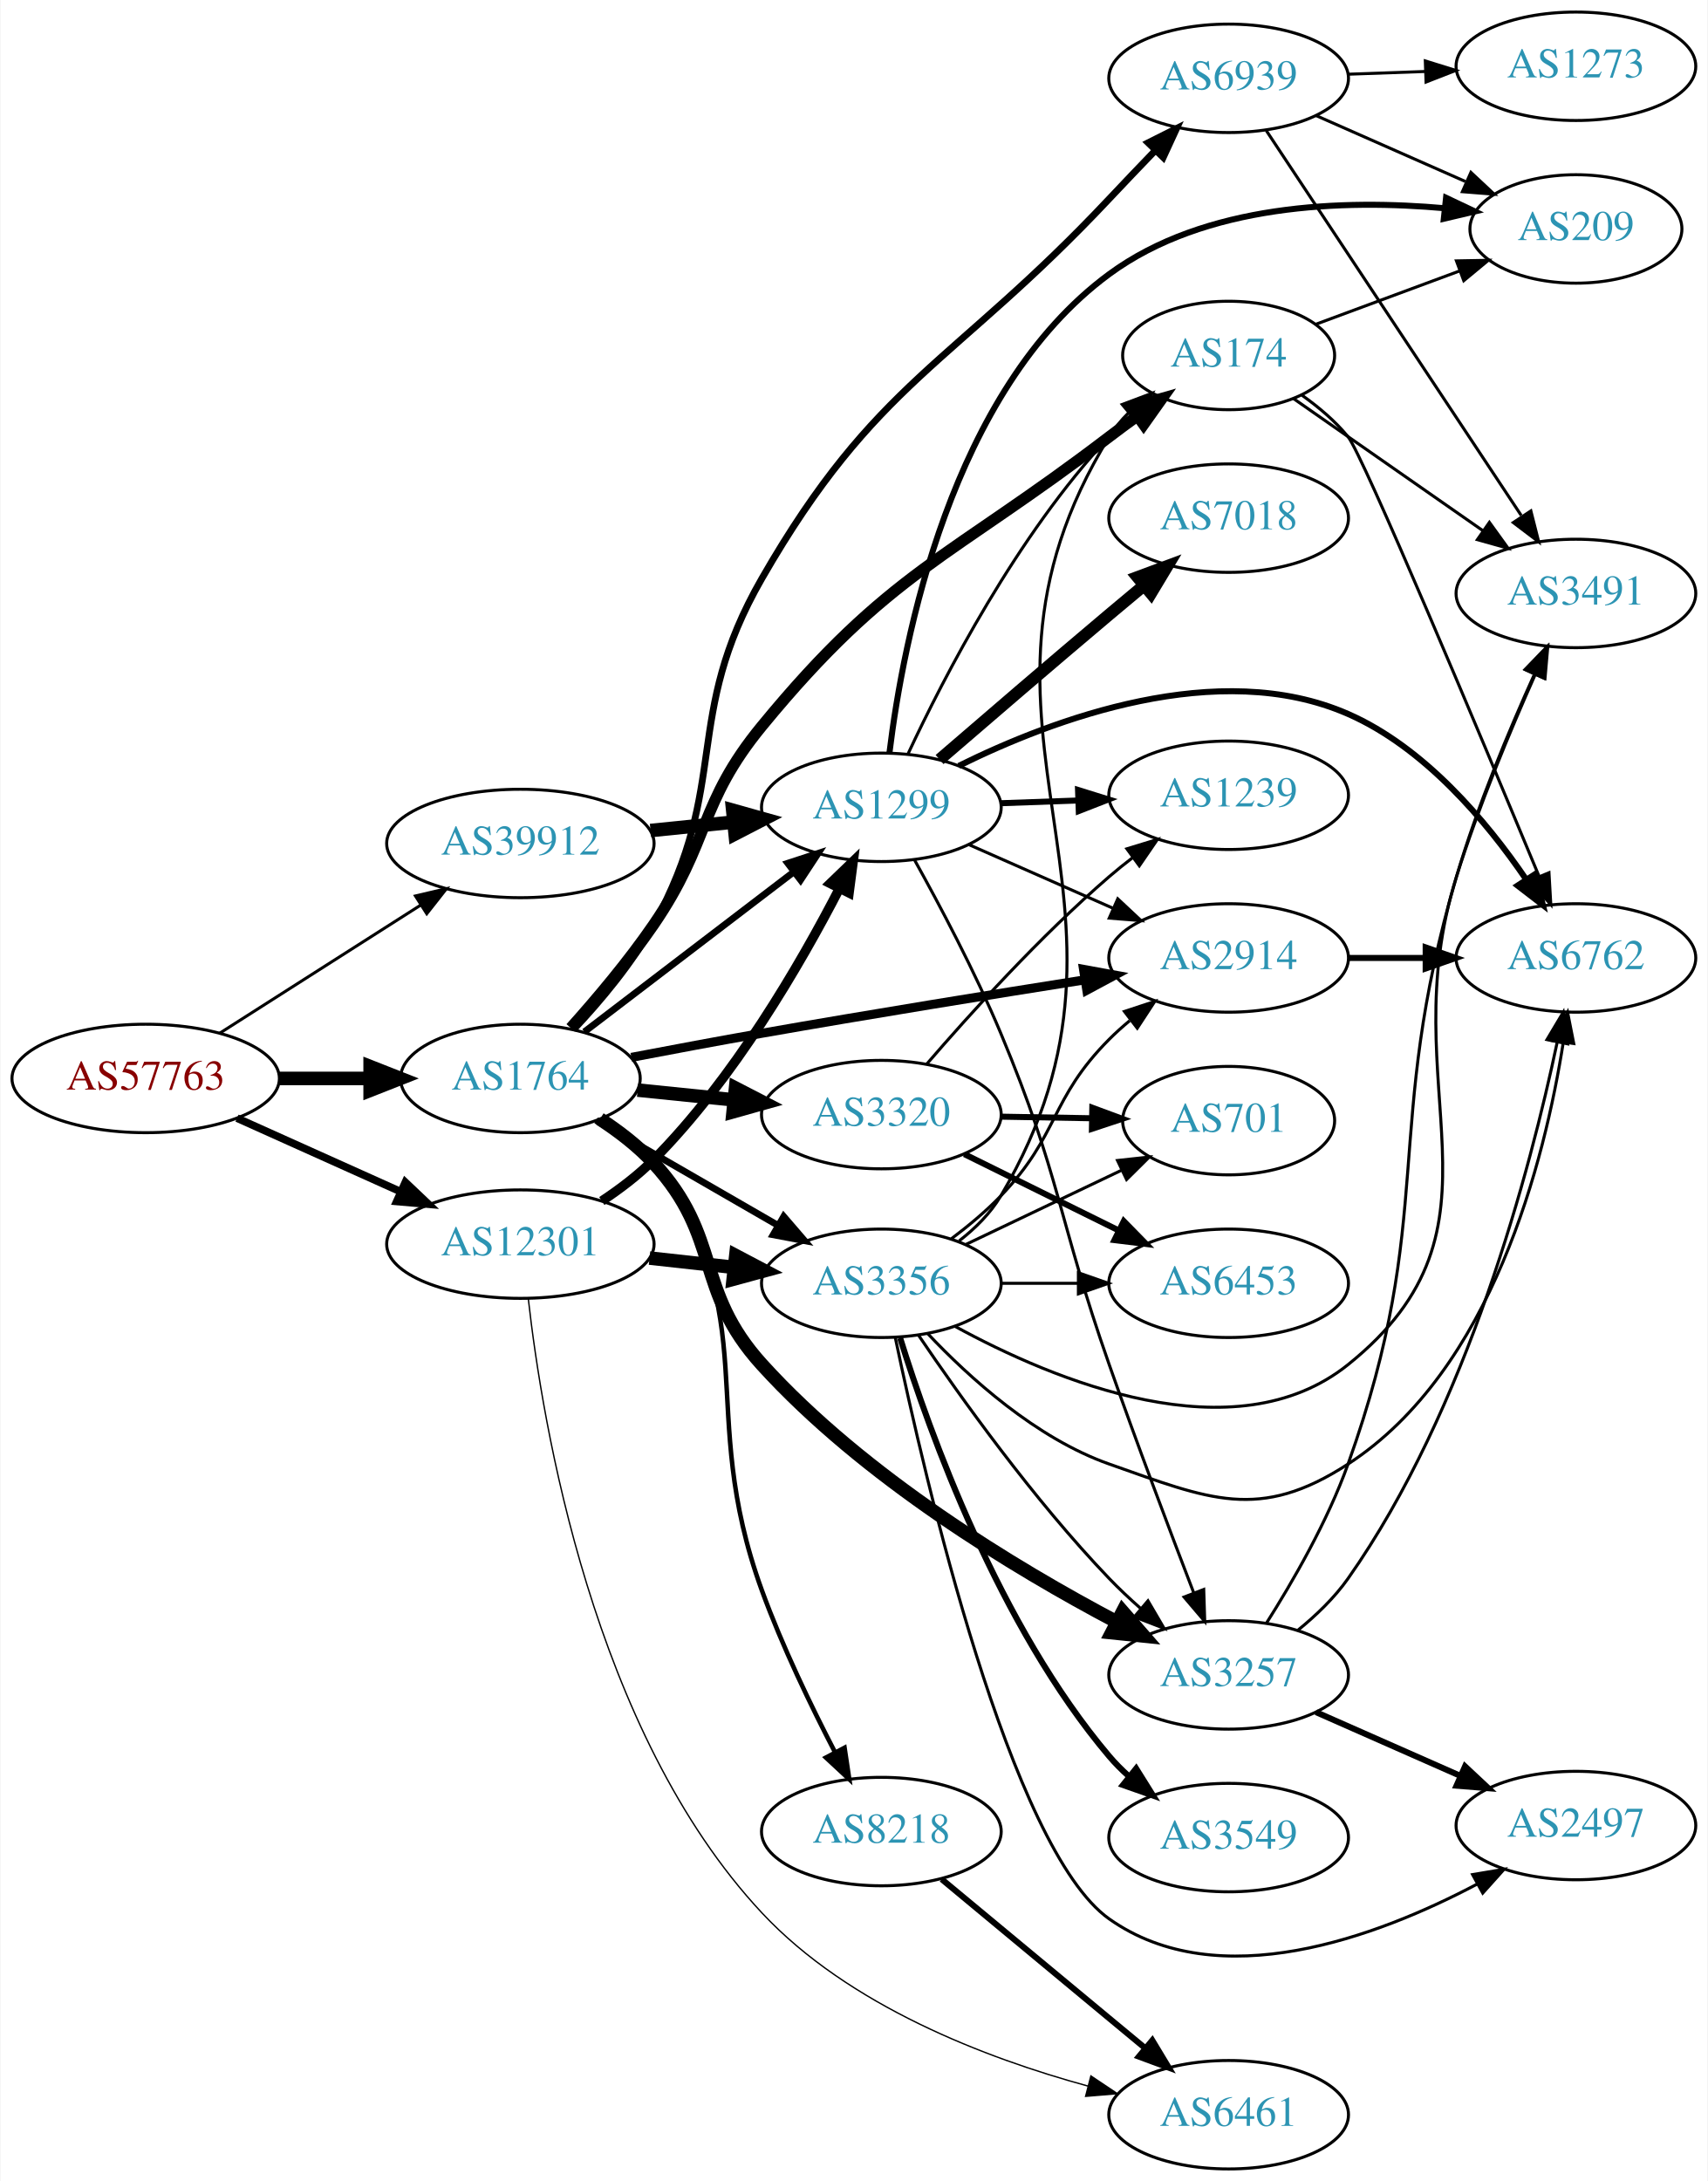
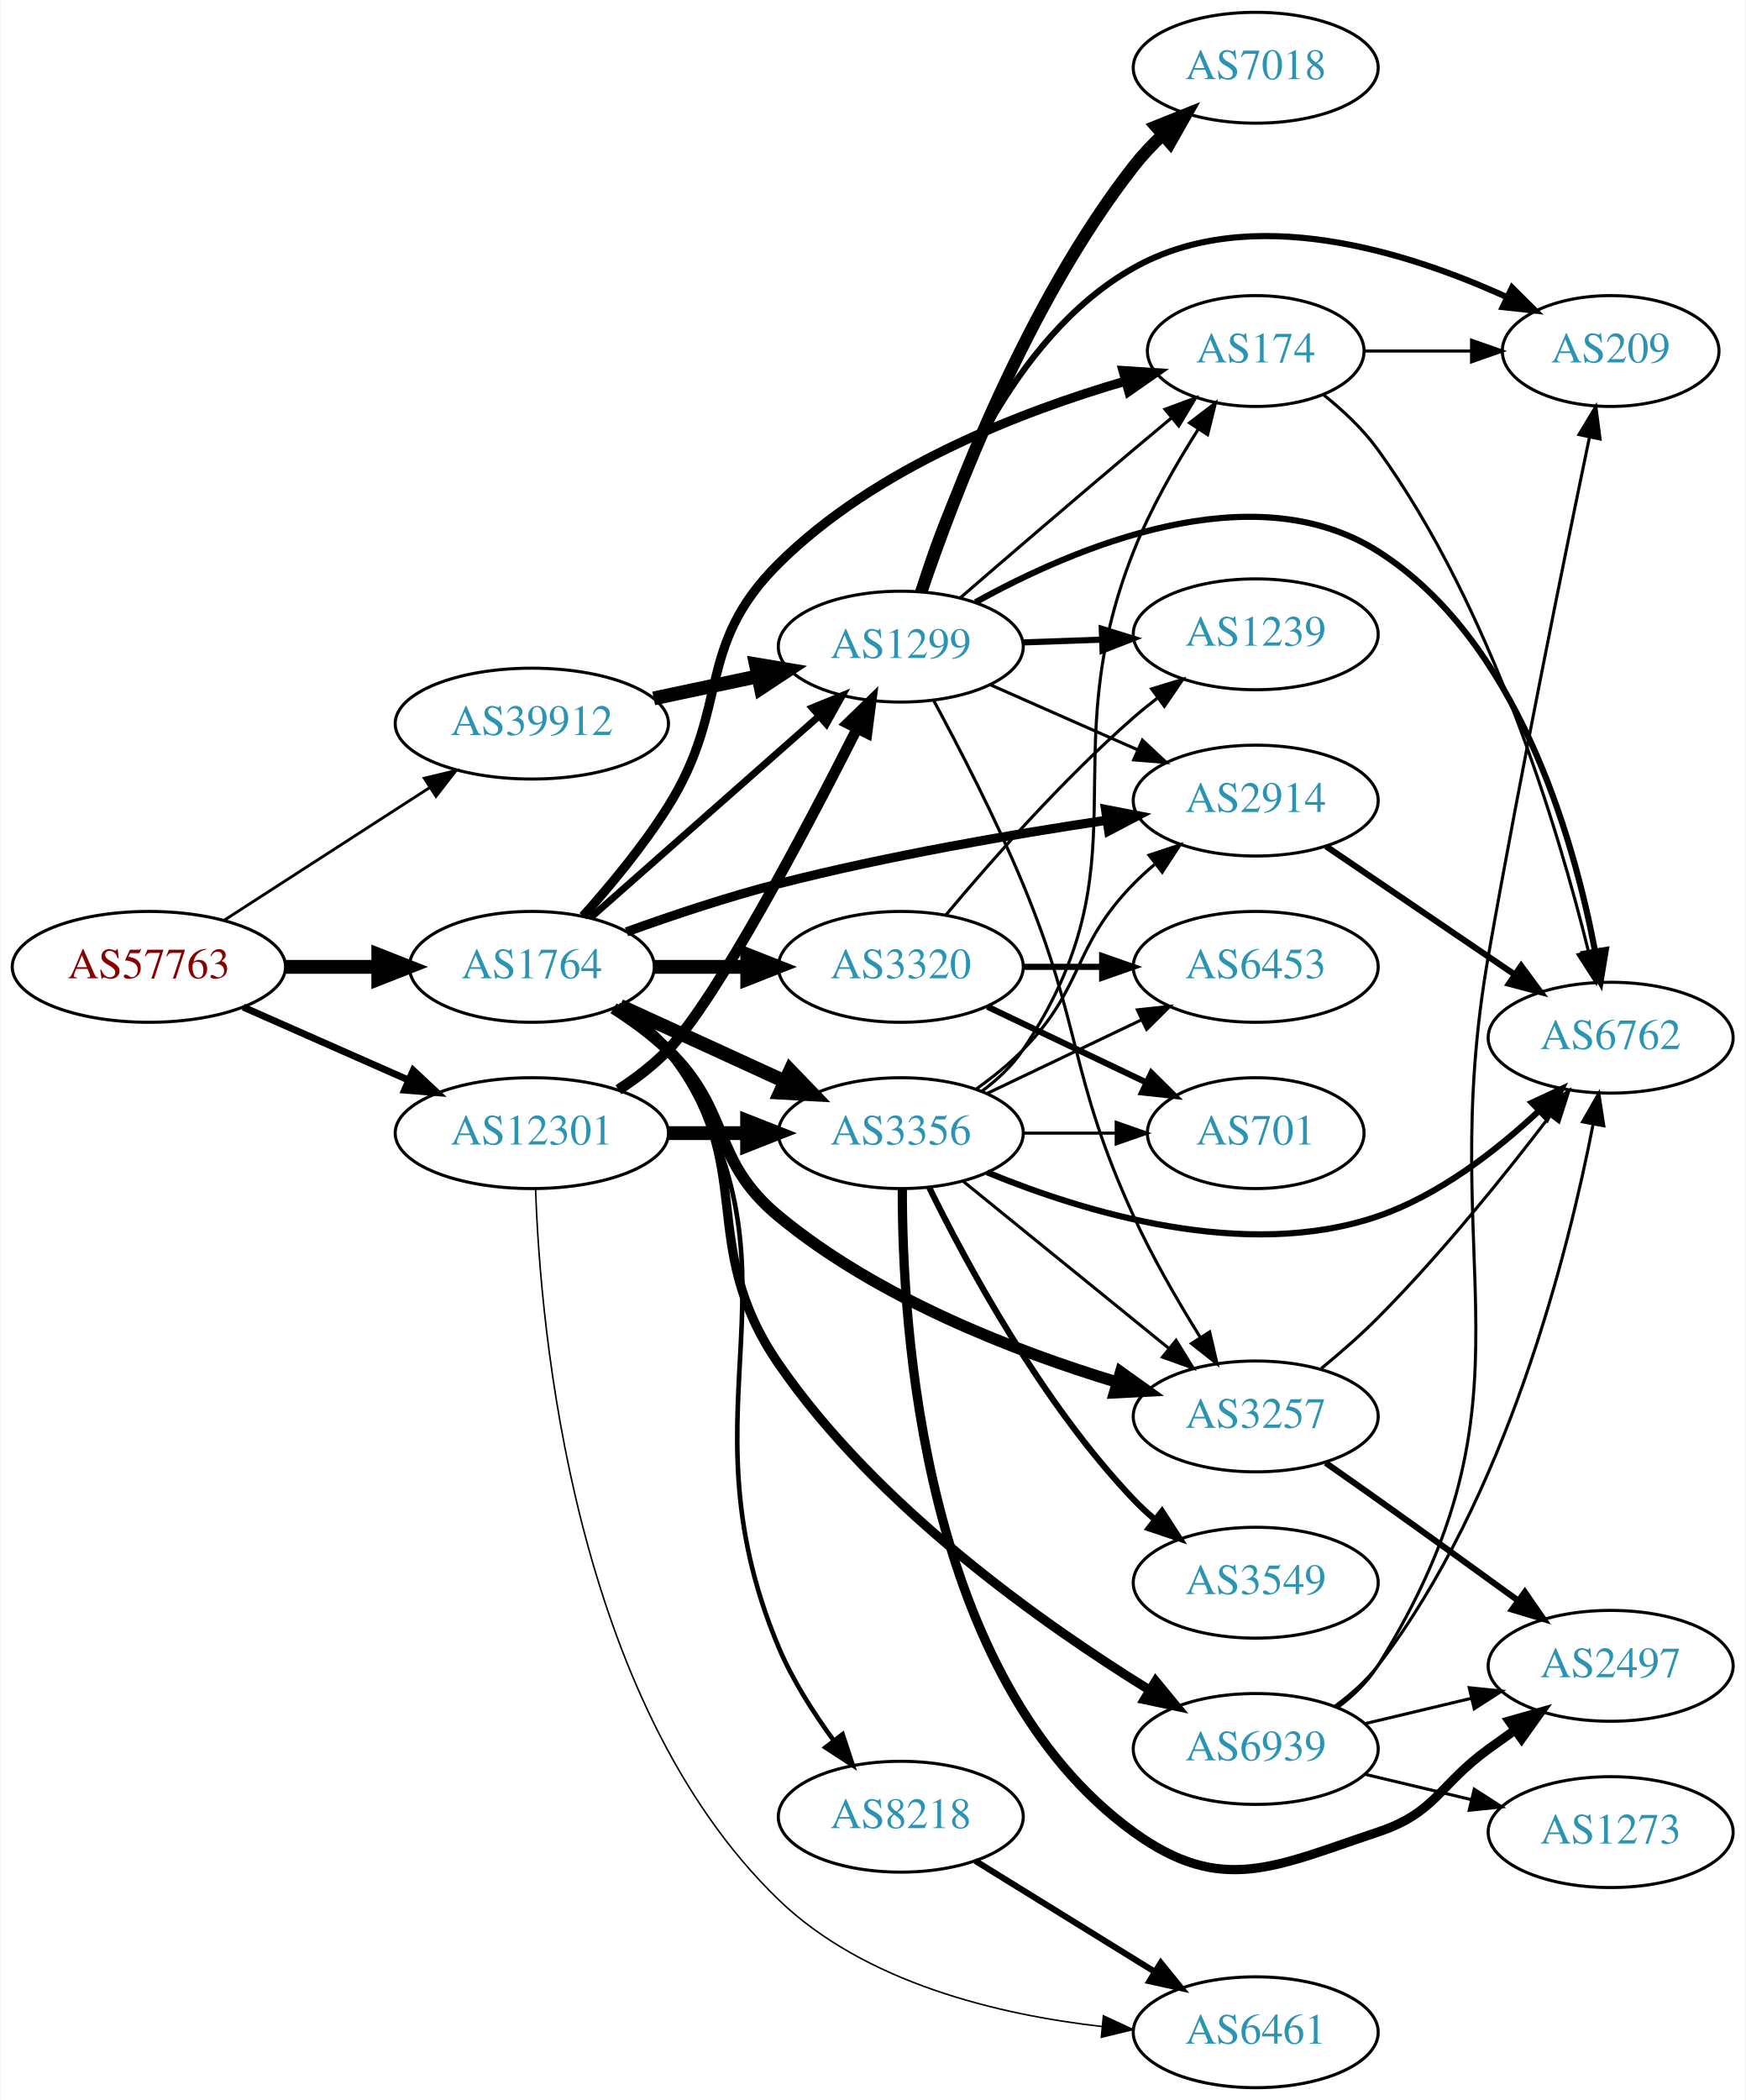
- <svg xmlns="http://www.w3.org/2000/svg" xmlns:xlink="http://www.w3.org/1999/xlink" width="567pt" height="724pt" viewBox="0.00 0.00 566.66 724.00">
-   <g id="graph0" class="graph" transform="scale(1 1) rotate(0) translate(4 720)">
-     <polygon fill="white" stroke="none" points="-4,4 -4,-720 562.663,-720 562.663,4 -4,4" />
+ <svg xmlns="http://www.w3.org/2000/svg" xmlns:xlink="http://www.w3.org/1999/xlink" width="567pt" height="682pt" viewBox="0.00 0.00 566.66 682.00">
+   <g id="graph0" class="graph" transform="scale(1 1) rotate(0) translate(4 678)">
+     <polygon fill="white" stroke="none" points="-4,4 -4,-678 562.663,-678 562.663,4 -4,4" />
    <g id="node1" class="node">
      <g id="a_node1">
        <a xlink:href="/asn/57763" xlink:title="AS57763 ~ SelfNet Internet Ges.m.b.H. [AT]">
-           <ellipse fill="#ffffff" stroke="black" cx="44.196" cy="-362" rx="44.393" ry="18" />
-           <text text-anchor="middle" x="44.196" y="-358.3" font-family="Times,serif" font-size="14.00" fill="#880000">AS57763</text>
+           <ellipse fill="#ffffff" stroke="black" cx="44.196" cy="-364" rx="44.393" ry="18" />
+           <text text-anchor="middle" x="44.196" y="-360.3" font-family="Times,serif" font-size="14.00" fill="#880000">AS57763</text>
        </a>
      </g>
    </g>
    <g id="node2" class="node">
      <g id="a_node2">
        <a xlink:href="/asn/1764" xlink:title="AS1764 ~ NEXTLAYER-AS [AT]">
-           <ellipse fill="#ffffff" stroke="black" cx="168.588" cy="-362" rx="39.794" ry="18" />
-           <text text-anchor="middle" x="168.588" y="-358.3" font-family="Times,serif" font-size="14.00" fill="#2c94b3">AS1764</text>
+           <ellipse fill="#ffffff" stroke="black" cx="168.588" cy="-364" rx="39.794" ry="18" />
+           <text text-anchor="middle" x="168.588" y="-360.3" font-family="Times,serif" font-size="14.00" fill="#2c94b3">AS1764</text>
        </a>
      </g>
    </g>
    <g id="edge1" class="edge">
-       <path fill="none" stroke="black" stroke-width="4.5" d="M88.692,-362C98.381,-362 108.717,-362 118.61,-362" />
-       <polygon fill="black" stroke="black" stroke-width="4.5" points="118.713,-365.938 128.713,-362 118.713,-358.063 118.713,-365.938" />
+       <path fill="none" stroke="black" stroke-width="4.5" d="M88.692,-364C98.381,-364 108.717,-364 118.61,-364" />
+       <polygon fill="black" stroke="black" stroke-width="4.5" points="118.713,-367.938 128.713,-364 118.713,-360.063 118.713,-367.938" />
    </g>
    <g id="node3" class="node">
      <g id="a_node3">
        <a xlink:href="/asn/12301" xlink:title="AS12301 ~ Invitech ICT Services Kft. [HU]">
-           <ellipse fill="#ffffff" stroke="black" cx="168.588" cy="-307" rx="44.393" ry="18" />
-           <text text-anchor="middle" x="168.588" y="-303.3" font-family="Times,serif" font-size="14.00" fill="#2c94b3">AS12301</text>
+           <ellipse fill="#ffffff" stroke="black" cx="168.588" cy="-310" rx="44.393" ry="18" />
+           <text text-anchor="middle" x="168.588" y="-306.3" font-family="Times,serif" font-size="14.00" fill="#2c94b3">AS12301</text>
        </a>
      </g>
    </g>
    <g id="edge2" class="edge">
-       <path fill="none" stroke="black" stroke-width="2.531" d="M74.512,-348.826C90.742,-341.533 111.123,-332.374 128.673,-324.488" />
-       <polygon fill="black" stroke="black" stroke-width="2.531" points="130.401,-327.548 138.087,-320.257 127.531,-321.163 130.401,-327.548" />
+       <path fill="none" stroke="black" stroke-width="2.25" d="M74.824,-350.928C90.941,-343.817 111.081,-334.931 128.473,-327.258" />
+       <polygon fill="black" stroke="black" stroke-width="2.25" points="130.073,-330.378 137.809,-323.139 127.247,-323.973 130.073,-330.378" />
    </g>
    <g id="node4" class="node">
      <g id="a_node4">
        <a xlink:href="/asn/39912" xlink:title="AS39912 ~ oja.at GmbH [AT]">
-           <ellipse fill="#ffffff" stroke="black" cx="168.588" cy="-440" rx="44.393" ry="18" />
-           <text text-anchor="middle" x="168.588" y="-436.3" font-family="Times,serif" font-size="14.00" fill="#2c94b3">AS39912</text>
+           <ellipse fill="#ffffff" stroke="black" cx="168.588" cy="-443" rx="44.393" ry="18" />
+           <text text-anchor="middle" x="168.588" y="-439.3" font-family="Times,serif" font-size="14.00" fill="#2c94b3">AS39912</text>
        </a>
      </g>
    </g>
    <g id="edge3" class="edge">
-       <path fill="none" stroke="black" stroke-width="0.984" d="M68.794,-377.039C87.758,-389.125 114.587,-406.222 135.501,-419.551" />
-       <polygon fill="black" stroke="black" stroke-width="0.984" points="133.748,-422.584 144.062,-425.007 137.51,-416.681 133.748,-422.584" />
+       <path fill="none" stroke="black" stroke-width="0.926" d="M68.505,-379.045C87.44,-391.267 114.352,-408.638 135.352,-422.192" />
+       <polygon fill="black" stroke="black" stroke-width="0.926" points="133.649,-425.259 143.949,-427.742 137.445,-419.378 133.649,-425.259" />
    </g>
    <g id="node5" class="node">
      <g id="a_node5">
        <a xlink:href="/asn/2914" xlink:title="AS2914 ~ NTT America, Inc. [US]">
-           <ellipse fill="#ffffff" stroke="black" cx="403.724" cy="-402" rx="39.794" ry="18" />
-           <text text-anchor="middle" x="403.724" y="-398.3" font-family="Times,serif" font-size="14.00" fill="#2c94b3">AS2914</text>
+           <ellipse fill="#ffffff" stroke="black" cx="403.724" cy="-418" rx="39.794" ry="18" />
+           <text text-anchor="middle" x="403.724" y="-414.3" font-family="Times,serif" font-size="14.00" fill="#2c94b3">AS2914</text>
        </a>
      </g>
    </g>
    <g id="edge4" class="edge">
-       <path fill="none" stroke="black" stroke-width="3" d="M205.428,-368.994C218.996,-371.588 234.589,-374.503 248.784,-377 284.722,-383.32 325.483,-389.914 356.03,-394.743" />
-       <polygon fill="black" stroke="black" stroke-width="3" points="355.553,-398.211 365.976,-396.309 356.642,-391.296 355.553,-398.211" />
+       <path fill="none" stroke="black" stroke-width="3" d="M199.343,-375.366C214.057,-380.672 232.181,-386.741 248.784,-391 284.086,-400.055 324.721,-407.041 355.375,-411.636" />
+       <polygon fill="black" stroke="black" stroke-width="3" points="354.963,-415.113 365.365,-413.102 355.98,-408.187 354.963,-415.113" />
    </g>
    <g id="node6" class="node">
      <g id="a_node6">
        <a xlink:href="/asn/8218" xlink:title="AS8218 ~ legacy Neotelecoms [FR]">
-           <ellipse fill="#ffffff" stroke="black" cx="288.431" cy="-112" rx="39.794" ry="18" />
-           <text text-anchor="middle" x="288.431" y="-108.3" font-family="Times,serif" font-size="14.00" fill="#2c94b3">AS8218</text>
+           <ellipse fill="#ffffff" stroke="black" cx="288.431" cy="-88" rx="39.794" ry="18" />
+           <text text-anchor="middle" x="288.431" y="-84.3" font-family="Times,serif" font-size="14.00" fill="#2c94b3">AS8218</text>
        </a>
      </g>
    </g>
    <g id="edge5" class="edge">
-       <path fill="none" stroke="black" stroke-width="1.5" d="M196.41,-349.032C202.548,-344.969 208.514,-339.956 212.784,-334 250.719,-281.085 226.511,-253.179 248.784,-192 255.514,-173.516 265.13,-153.594 273.086,-138.255" />
-       <polygon fill="black" stroke="black" stroke-width="1.5" points="276.213,-139.827 277.784,-129.35 270.022,-136.561 276.213,-139.827" />
+       <path fill="none" stroke="black" stroke-width="1.5" d="M197.567,-351.262C203.375,-347.436 208.902,-342.702 212.784,-337 262.142,-264.515 214.797,-223.84 248.784,-143 253.24,-132.402 259.99,-121.815 266.608,-112.801" />
+       <polygon fill="black" stroke="black" stroke-width="1.5" points="269.52,-114.755 272.834,-104.692 263.968,-110.492 269.52,-114.755" />
    </g>
    <g id="node7" class="node">
      <g id="a_node7">
-         <a xlink:href="/asn/3257" xlink:title="AS3257 ~ GTT [DE]">
-           <ellipse fill="#ffffff" stroke="black" cx="403.724" cy="-164" rx="39.794" ry="18" />
-           <text text-anchor="middle" x="403.724" y="-160.3" font-family="Times,serif" font-size="14.00" fill="#2c94b3">AS3257</text>
+         <a xlink:href="/asn/174" xlink:title="AS174 ~ Cogent Communications [US]">
+           <ellipse fill="#ffffff" stroke="black" cx="403.724" cy="-564" rx="35.194" ry="18" />
+           <text text-anchor="middle" x="403.724" y="-560.3" font-family="Times,serif" font-size="14.00" fill="#2c94b3">AS174</text>
        </a>
      </g>
    </g>
    <g id="edge6" class="edge">
-       <path fill="none" stroke="black" stroke-width="4.5" d="M194.996,-348.543C201.299,-344.434 207.698,-339.522 212.784,-334 235.687,-309.137 226.064,-292.03 248.784,-267 282.666,-229.676 332.776,-199.44 366.534,-181.608" />
-       <polygon fill="black" stroke="black" stroke-width="4.5" points="368.529,-185.009 375.595,-176.911 364.905,-178.017 368.529,-185.009" />
+       <path fill="none" stroke="black" stroke-width="3" d="M185.198,-380.456C194.001,-390.275 204.8,-403.275 212.784,-416 233.292,-448.683 221.416,-467.801 248.784,-495 279.981,-526.004 327.551,-544.377 361.549,-554.27" />
+       <polygon fill="black" stroke="black" stroke-width="3" points="360.619,-557.644 371.191,-556.955 362.497,-550.9 360.619,-557.644" />
    </g>
    <g id="node8" class="node">
      <g id="a_node8">
-         <a xlink:href="/asn/174" xlink:title="AS174 ~ Cogent Communications [US]">
-           <ellipse fill="#ffffff" stroke="black" cx="403.724" cy="-602" rx="35.194" ry="18" />
-           <text text-anchor="middle" x="403.724" y="-598.3" font-family="Times,serif" font-size="14.00" fill="#2c94b3">AS174</text>
+         <a xlink:href="/asn/3257" xlink:title="AS3257 ~ GTT [DE]">
+           <ellipse fill="#ffffff" stroke="black" cx="403.724" cy="-218" rx="39.794" ry="18" />
+           <text text-anchor="middle" x="403.724" y="-214.3" font-family="Times,serif" font-size="14.00" fill="#2c94b3">AS3257</text>
        </a>
      </g>
    </g>
    <g id="edge7" class="edge">
-       <path fill="none" stroke="black" stroke-width="3.75" d="M185.296,-378.769C193.923,-388.399 204.517,-400.942 212.784,-413 231.68,-440.557 227.57,-453.186 248.784,-479 291.12,-530.515 311.079,-534.536 364.077,-575 367.049,-577.269 370.192,-579.588 373.349,-581.868" />
-       <polygon fill="black" stroke="black" stroke-width="3.75" points="371.451,-584.813 381.633,-587.745 375.502,-579.104 371.451,-584.813" />
+       <path fill="none" stroke="black" stroke-width="3.75" d="M195.117,-350.538C201.28,-346.638 207.582,-342.052 212.784,-337 233.478,-316.906 226.56,-301.386 248.784,-283 280.993,-256.354 325.714,-239.111 358.658,-229.128" />
+       <polygon fill="black" stroke="black" stroke-width="3.75" points="359.859,-232.423 368.477,-226.26 357.897,-225.704 359.859,-232.423" />
    </g>
    <g id="node9" class="node">
      <g id="a_node9">
        <a xlink:href="/asn/3320" xlink:title="AS3320 ~ DTAG [DE]">
-           <ellipse fill="#ffffff" stroke="black" cx="288.431" cy="-350" rx="39.794" ry="18" />
-           <text text-anchor="middle" x="288.431" y="-346.3" font-family="Times,serif" font-size="14.00" fill="#2c94b3">AS3320</text>
+           <ellipse fill="#ffffff" stroke="black" cx="288.431" cy="-364" rx="39.794" ry="18" />
+           <text text-anchor="middle" x="288.431" y="-360.3" font-family="Times,serif" font-size="14.00" fill="#2c94b3">AS3320</text>
        </a>
      </g>
    </g>
    <g id="edge8" class="edge">
-       <path fill="none" stroke="black" stroke-width="4.5" d="M207.523,-358.137C217.721,-357.099 228.883,-355.962 239.545,-354.876" />
-       <polygon fill="black" stroke="black" stroke-width="4.5" points="240.017,-358.786 249.567,-353.856 239.22,-350.952 240.017,-358.786" />
+       <path fill="none" stroke="black" stroke-width="4.5" d="M208.501,-364C218.054,-364 228.404,-364 238.367,-364" />
+       <polygon fill="black" stroke="black" stroke-width="4.5" points="238.559,-367.938 248.559,-364 238.559,-360.063 238.559,-367.938" />
    </g>
    <g id="node10" class="node">
      <g id="a_node10">
        <a xlink:href="/asn/3356" xlink:title="AS3356 ~ Level 3 Parent, LLC [US]">
-           <ellipse fill="#ffffff" stroke="black" cx="288.431" cy="-294" rx="39.794" ry="18" />
-           <text text-anchor="middle" x="288.431" y="-290.3" font-family="Times,serif" font-size="14.00" fill="#2c94b3">AS3356</text>
+           <ellipse fill="#ffffff" stroke="black" cx="288.431" cy="-310" rx="39.794" ry="18" />
+           <text text-anchor="middle" x="288.431" y="-306.3" font-family="Times,serif" font-size="14.00" fill="#2c94b3">AS3356</text>
        </a>
      </g>
    </g>
    <g id="edge9" class="edge">
-       <path fill="none" stroke="black" stroke-width="2.25" d="M193.72,-348.075C211.159,-338.012 234.933,-324.293 254.171,-313.192" />
-       <polygon fill="black" stroke="black" stroke-width="2.25" points="256.014,-316.17 262.927,-308.14 252.516,-310.107 256.014,-316.17" />
+       <path fill="none" stroke="black" stroke-width="4.5" d="M197.217,-351.339C213.174,-344.027 233.445,-334.739 250.727,-326.819" />
+       <polygon fill="black" stroke="black" stroke-width="4.5" points="252.524,-330.327 259.975,-322.581 249.244,-323.168 252.524,-330.327" />
    </g>
    <g id="node11" class="node">
      <g id="a_node11">
        <a xlink:href="/asn/6939" xlink:title="AS6939 ~ Hurricane Electric LLC [US]">
-           <ellipse fill="#ffffff" stroke="black" cx="403.724" cy="-694" rx="39.794" ry="18" />
-           <text text-anchor="middle" x="403.724" y="-690.3" font-family="Times,serif" font-size="14.00" fill="#2c94b3">AS6939</text>
+           <ellipse fill="#ffffff" stroke="black" cx="403.724" cy="-110" rx="39.794" ry="18" />
+           <text text-anchor="middle" x="403.724" y="-106.3" font-family="Times,serif" font-size="14.00" fill="#2c94b3">AS6939</text>
        </a>
      </g>
    </g>
    <g id="edge10" class="edge">
-       <path fill="none" stroke="black" stroke-width="2.25" d="M186.24,-378.188C195.162,-387.636 205.736,-400.191 212.784,-413 238.605,-459.922 222.07,-481.581 248.784,-528 286.646,-593.789 312.081,-598.7 364.077,-654 368.966,-659.199 374.253,-664.73 379.301,-669.968" />
-       <polygon fill="black" stroke="black" stroke-width="2.25" points="376.983,-672.606 386.451,-677.36 382.014,-667.739 376.983,-672.606" />
+       <path fill="none" stroke="black" stroke-width="3" d="M196.491,-351.09C202.481,-347.227 208.359,-342.52 212.784,-337 242.853,-299.49 221.529,-274.601 248.784,-235 280.587,-188.792 334.268,-150.766 369.094,-129.226" />
+       <polygon fill="black" stroke="black" stroke-width="3" points="371.216,-132.033 377.95,-123.853 367.585,-126.048 371.216,-132.033" />
    </g>
    <g id="node12" class="node">
      <g id="a_node12">
        <a xlink:href="/asn/1299" xlink:title="AS1299 ~ Telia Carrier [EU]">
-           <ellipse fill="#ffffff" stroke="black" cx="288.431" cy="-452" rx="39.794" ry="18" />
-           <text text-anchor="middle" x="288.431" y="-448.3" font-family="Times,serif" font-size="14.00" fill="#2c94b3">AS1299</text>
+           <ellipse fill="#ffffff" stroke="black" cx="288.431" cy="-468" rx="39.794" ry="18" />
+           <text text-anchor="middle" x="288.431" y="-464.3" font-family="Times,serif" font-size="14.00" fill="#2c94b3">AS1299</text>
        </a>
      </g>
    </g>
    <g id="edge11" class="edge">
-       <path fill="none" stroke="black" stroke-width="2.25" d="M189.846,-377.472C209.017,-392.113 237.966,-414.222 259.358,-430.56" />
-       <polygon fill="black" stroke="black" stroke-width="2.25" points="257.366,-433.442 267.437,-436.73 261.614,-427.879 257.366,-433.442" />
-     </g>
-     <g id="edge32" class="edge">
-       <path fill="none" stroke="black" stroke-width="4.5" d="M211.467,-302.38C220.503,-301.383 230.125,-300.322 239.376,-299.301" />
-       <polygon fill="black" stroke="black" stroke-width="4.5" points="240.105,-303.182 249.613,-298.172 239.241,-295.355 240.105,-303.182" />
-     </g>
-     <g id="edge33" class="edge">
-       <path fill="none" stroke="black" stroke-width="3.15" d="M195.623,-321.311C201.64,-325.289 207.747,-329.926 212.784,-335 239.428,-361.836 261.459,-399.744 274.519,-425.06" />
-       <polygon fill="black" stroke="black" stroke-width="3.15" points="271.449,-426.744 279.077,-434.097 277.699,-423.592 271.449,-426.744" />
+       <path fill="none" stroke="black" stroke-width="2.25" d="M187.743,-380.022C207.523,-397.479 239.326,-425.546 261.68,-445.274" />
+       <polygon fill="black" stroke="black" stroke-width="2.25" points="259.635,-448.138 269.449,-452.13 264.267,-442.889 259.635,-448.138" />
+     </g>
+     <g id="edge27" class="edge">
+       <path fill="none" stroke="black" stroke-width="4.5" d="M212.799,-310C221.112,-310 229.875,-310 238.357,-310" />
+       <polygon fill="black" stroke="black" stroke-width="4.5" points="238.516,-313.938 248.516,-310 238.516,-306.063 238.516,-313.938" />
+     </g>
+     <g id="edge28" class="edge">
+       <path fill="none" stroke="black" stroke-width="3.5" d="M196.72,-324.083C202.431,-327.802 208.129,-332.152 212.784,-337 228.542,-353.412 257.32,-407.942 274.169,-441.253" />
+       <polygon fill="black" stroke="black" stroke-width="3.5" points="271.168,-443.077 278.786,-450.44 277.423,-439.933 271.168,-443.077" />
    </g>
    <g id="node13" class="node">
      <g id="a_node13">
        <a xlink:href="/asn/6461" xlink:title="AS6461 ~ Zayo Bandwidth [US]">
          <ellipse fill="#ffffff" stroke="black" cx="403.724" cy="-18" rx="39.794" ry="18" />
          <text text-anchor="middle" x="403.724" y="-14.3" font-family="Times,serif" font-size="14.00" fill="#2c94b3">AS6461</text>
        </a>
      </g>
    </g>
-     <g id="edge34" class="edge">
-       <path fill="none" stroke="black" stroke-width="0.45" d="M171.208,-288.984C175.834,-247.68 192.63,-145.099 248.784,-85 277.582,-54.18 323.013,-36.794 357.07,-27.503" />
-       <polygon fill="black" stroke="black" stroke-width="0.45" points="357.994,-30.879 366.797,-24.983 356.238,-24.103 357.994,-30.879" />
-     </g>
-     <g id="edge42" class="edge">
-       <path fill="none" stroke="black" stroke-width="4.5" d="M211.799,-444.298C220.724,-445.207 230.207,-446.173 239.331,-447.102" />
-       <polygon fill="black" stroke="black" stroke-width="4.5" points="239.084,-451.035 249.431,-448.13 239.882,-443.2 239.084,-451.035" />
+     <g id="edge29" class="edge">
+       <path fill="none" stroke="black" stroke-width="0.5" d="M169.798,-291.979C171.338,-246.402 181.869,-125.578 248.784,-61 276.741,-34.02 320.166,-23.689 353.776,-19.867" />
+       <polygon fill="black" stroke="black" stroke-width="0.5" points="354.253,-23.337 363.864,-18.878 353.57,-16.371 354.253,-23.337" />
+     </g>
+     <g id="edge37" class="edge">
+       <path fill="none" stroke="black" stroke-width="4.5" d="M208.174,-451.186C218.967,-453.476 230.797,-455.985 241.948,-458.351" />
+       <polygon fill="black" stroke="black" stroke-width="4.5" points="241.35,-462.249 251.949,-460.473 242.984,-454.546 241.35,-462.249" />
+     </g>
+     <g id="node14" class="node">
+       <g id="a_node14">
+         <a xlink:href="/asn/6762" xlink:title="AS6762 ~ TELECOM ITALIA SPARKLE S.p.A. [IT]">
+           <ellipse fill="#ffffff" stroke="black" cx="519.017" cy="-341" rx="39.794" ry="18" />
+           <text text-anchor="middle" x="519.017" y="-337.3" font-family="Times,serif" font-size="14.00" fill="#2c94b3">AS6762</text>
+         </a>
+       </g>
+     </g>
+     <g id="edge13" class="edge">
+       <path fill="none" stroke="black" stroke-width="2" d="M426.568,-403.154C443.965,-391.33 468.513,-374.646 487.795,-361.54" />
+       <polygon fill="black" stroke="black" stroke-width="2" points="489.937,-364.317 496.24,-355.801 486.002,-358.527 489.937,-364.317" />
+     </g>
+     <g id="edge12" class="edge">
+       <path fill="none" stroke="black" stroke-width="2" d="M312.631,-73.665C329.432,-63.285 352.349,-49.125 370.865,-37.684" />
+       <polygon fill="black" stroke="black" stroke-width="2" points="372.887,-40.549 379.555,-32.315 369.208,-34.594 372.887,-40.549" />
+     </g>
+     <g id="edge38" class="edge">
+       <path fill="none" stroke="black" d="M425.802,-549.747C432.089,-544.713 438.573,-538.636 443.37,-532 480.529,-480.593 502.121,-408.228 511.816,-368.976" />
+       <polygon fill="black" stroke="black" points="515.267,-369.596 514.186,-359.057 508.458,-367.97 515.267,-369.596" />
+     </g>
+     <g id="node21" class="node">
+       <g id="a_node21">
+         <a xlink:href="/asn/209" xlink:title="AS209 ~ CenturyLink Communications, LLC [US]">
+           <ellipse fill="#ffffff" stroke="black" cx="519.017" cy="-564" rx="35.194" ry="18" />
+           <text text-anchor="middle" x="519.017" y="-560.3" font-family="Times,serif" font-size="14.00" fill="#2c94b3">AS209</text>
+         </a>
+       </g>
+     </g>
+     <g id="edge39" class="edge">
+       <path fill="none" stroke="black" d="M439.023,-564C449.893,-564 462.071,-564 473.548,-564" />
+       <polygon fill="black" stroke="black" points="473.834,-567.5 483.834,-564 473.834,-560.5 473.834,-567.5" />
+     </g>
+     <g id="edge14" class="edge">
+       <path fill="none" stroke="black" d="M425.023,-233.579C431.135,-238.59 437.716,-244.32 443.37,-250 463.997,-270.722 484.886,-296.708 499.3,-315.601" />
+       <polygon fill="black" stroke="black" points="496.624,-317.865 505.442,-323.737 502.21,-313.647 496.624,-317.865" />
+     </g>
+     <g id="node15" class="node">
+       <g id="a_node15">
+         <a xlink:href="/asn/2497" xlink:title="AS2497 ~ Internet Initiative Japan Inc. [JP]">
+           <ellipse fill="#ffffff" stroke="black" cx="519.017" cy="-137" rx="39.794" ry="18" />
+           <text text-anchor="middle" x="519.017" y="-133.3" font-family="Times,serif" font-size="14.00" fill="#2c94b3">AS2497</text>
+         </a>
+       </g>
+     </g>
+     <g id="edge15" class="edge">
+       <path fill="none" stroke="black" stroke-width="2" d="M426.434,-202.926C431.969,-199.057 437.9,-194.889 443.37,-191 458.484,-180.255 475.218,-168.167 489.006,-158.156" />
+       <polygon fill="black" stroke="black" stroke-width="2" points="491.138,-160.933 497.168,-152.222 487.022,-155.271 491.138,-160.933" />
    </g>
    <g id="node16" class="node">
      <g id="a_node16">
-         <a xlink:href="/asn/6762" xlink:title="AS6762 ~ TELECOM ITALIA SPARKLE S.p.A. [IT]">
-           <ellipse fill="#ffffff" stroke="black" cx="519.017" cy="-402" rx="39.794" ry="18" />
-           <text text-anchor="middle" x="519.017" y="-398.3" font-family="Times,serif" font-size="14.00" fill="#2c94b3">AS6762</text>
-         </a>
-       </g>
-     </g>
-     <g id="edge31" class="edge">
-       <path fill="none" stroke="black" stroke-width="2" d="M443.396,-402C451.599,-402 460.363,-402 468.895,-402" />
-       <polygon fill="black" stroke="black" stroke-width="2" points="469.134,-405.5 479.134,-402 469.134,-398.5 469.134,-405.5" />
-     </g>
-     <g id="edge12" class="edge">
-       <path fill="none" stroke="black" stroke-width="2" d="M308.446,-96.193C323.528,-83.659 345.145,-65.701 364.077,-50 367.899,-46.83 371.935,-43.486 375.9,-40.201" />
-       <polygon fill="black" stroke="black" stroke-width="2" points="378.379,-42.693 383.849,-33.619 373.914,-37.302 378.379,-42.693" />
-     </g>
-     <g id="node14" class="node">
-       <g id="a_node14">
-         <a xlink:href="/asn/2497" xlink:title="AS2497 ~ Internet Initiative Japan Inc. [JP]">
-           <ellipse fill="#ffffff" stroke="black" cx="519.017" cy="-114" rx="39.794" ry="18" />
-           <text text-anchor="middle" x="519.017" y="-110.3" font-family="Times,serif" font-size="14.00" fill="#2c94b3">AS2497</text>
-         </a>
-       </g>
-     </g>
-     <g id="edge13" class="edge">
-       <path fill="none" stroke="black" stroke-width="2" d="M432.729,-151.64C447.163,-145.27 464.964,-137.414 480.563,-130.53" />
-       <polygon fill="black" stroke="black" stroke-width="2" points="482.206,-133.63 489.941,-126.391 479.379,-127.226 482.206,-133.63" />
-     </g>
-     <g id="node15" class="node">
-       <g id="a_node15">
-         <a xlink:href="/asn/3491" xlink:title="AS3491 ~ PCCW Global, Inc. [US]">
-           <ellipse fill="#ffffff" stroke="black" cx="519.017" cy="-523" rx="39.794" ry="18" />
-           <text text-anchor="middle" x="519.017" y="-519.3" font-family="Times,serif" font-size="14.00" fill="#2c94b3">AS3491</text>
-         </a>
-       </g>
-     </g>
-     <g id="edge14" class="edge">
-       <path fill="none" stroke="black" d="M416.217,-181.096C424.934,-194.832 436.544,-214.916 443.37,-234 473.052,-316.983 454.48,-344.456 479.37,-429 486.213,-452.244 496.835,-477.598 505.212,-496.111" />
-       <polygon fill="black" stroke="black" points="502.117,-497.756 509.477,-505.377 508.476,-494.83 502.117,-497.756" />
-     </g>
-     <g id="edge15" class="edge">
-       <path fill="none" stroke="black" d="M426.706,-178.829C432.741,-183.731 438.857,-189.589 443.37,-196 483.055,-252.368 503.961,-332.163 512.789,-373.969" />
-       <polygon fill="black" stroke="black" points="509.402,-374.879 514.824,-383.982 516.262,-373.485 509.402,-374.879" />
+         <a xlink:href="/asn/1239" xlink:title="AS1239 ~ Sprint [US]">
+           <ellipse fill="#ffffff" stroke="black" cx="403.724" cy="-472" rx="39.794" ry="18" />
+           <text text-anchor="middle" x="403.724" y="-468.3" font-family="Times,serif" font-size="14.00" fill="#2c94b3">AS1239</text>
+         </a>
+       </g>
    </g>
    <g id="edge16" class="edge">
-       <path fill="none" stroke="black" d="M425.24,-587.694C442.793,-575.454 468.288,-557.676 488.113,-543.852" />
-       <polygon fill="black" stroke="black" points="490.296,-546.597 496.497,-538.006 486.292,-540.855 490.296,-546.597" />
-     </g>
-     <g id="edge18" class="edge">
-       <path fill="none" stroke="black" d="M428.136,-588.744C433.639,-584.84 439.128,-580.201 443.37,-575 448.292,-568.965 487.205,-476.159 506.81,-429.03" />
-       <polygon fill="black" stroke="black" points="510.076,-430.291 510.681,-419.714 503.611,-427.605 510.076,-430.291" />
+       <path fill="none" stroke="black" d="M303.061,-380.817C317.343,-397.929 340.89,-424.745 364.077,-445 366.543,-447.154 369.182,-449.294 371.879,-451.372" />
+       <polygon fill="black" stroke="black" points="369.904,-454.264 380.033,-457.37 374.052,-448.625 369.904,-454.264" />
    </g>
    <g id="node17" class="node">
      <g id="a_node17">
-         <a xlink:href="/asn/209" xlink:title="AS209 ~ CenturyLink Communications, LLC [US]">
-           <ellipse fill="#ffffff" stroke="black" cx="519.017" cy="-644" rx="35.194" ry="18" />
-           <text text-anchor="middle" x="519.017" y="-640.3" font-family="Times,serif" font-size="14.00" fill="#2c94b3">AS209</text>
+         <a xlink:href="/asn/701" xlink:title="AS701 ~ UUNET [US]">
+           <ellipse fill="#ffffff" stroke="black" cx="403.724" cy="-310" rx="35.194" ry="18" />
+           <text text-anchor="middle" x="403.724" y="-306.3" font-family="Times,serif" font-size="14.00" fill="#2c94b3">AS701</text>
        </a>
      </g>
    </g>
    <g id="edge17" class="edge">
-       <path fill="none" stroke="black" d="M432.729,-612.382C447.163,-617.733 464.964,-624.332 480.563,-630.115" />
-       <polygon fill="black" stroke="black" points="479.348,-633.398 489.941,-633.592 481.781,-626.834 479.348,-633.398" />
+       <path fill="none" stroke="black" stroke-width="2" d="M316.567,-351.066C331.999,-343.71 351.485,-334.423 368.02,-326.541" />
+       <polygon fill="black" stroke="black" stroke-width="2" points="369.84,-329.551 377.361,-322.089 366.828,-323.232 369.84,-329.551" />
    </g>
    <g id="node18" class="node">
      <g id="a_node18">
        <a xlink:href="/asn/6453" xlink:title="AS6453 ~ TATA COMMUNICATIONS (AMERICA) INC [US]">
-           <ellipse fill="#ffffff" stroke="black" cx="403.724" cy="-294" rx="39.794" ry="18" />
-           <text text-anchor="middle" x="403.724" y="-290.3" font-family="Times,serif" font-size="14.00" fill="#2c94b3">AS6453</text>
-         </a>
-       </g>
-     </g>
-     <g id="edge19" class="edge">
-       <path fill="none" stroke="black" stroke-width="2" d="M315.993,-336.87C331.192,-329.358 350.461,-319.833 366.975,-311.67" />
-       <polygon fill="black" stroke="black" stroke-width="2" points="368.914,-314.616 376.328,-307.047 365.812,-308.341 368.914,-314.616" />
+           <ellipse fill="#ffffff" stroke="black" cx="403.724" cy="-364" rx="39.794" ry="18" />
+           <text text-anchor="middle" x="403.724" y="-360.3" font-family="Times,serif" font-size="14.00" fill="#2c94b3">AS6453</text>
+         </a>
+       </g>
+     </g>
+     <g id="edge18" class="edge">
+       <path fill="none" stroke="black" stroke-width="2" d="M328.103,-364C336.306,-364 345.07,-364 353.602,-364" />
+       <polygon fill="black" stroke="black" stroke-width="2" points="353.841,-367.5 363.841,-364 353.841,-360.5 353.841,-367.5" />
+     </g>
+     <g id="edge21" class="edge">
+       <path fill="none" stroke="black" d="M313.025,-324.389C318.281,-328.148 323.613,-332.437 328.077,-337 348.25,-357.617 343.905,-370.383 364.077,-391 366.17,-393.139 368.453,-395.218 370.83,-397.21" />
+       <polygon fill="black" stroke="black" points="369.074,-400.275 379.13,-403.611 373.349,-394.732 369.074,-400.275" />
+     </g>
+     <g id="edge24" class="edge">
+       <path fill="none" stroke="black" d="M314.75,-323.607C319.806,-327.351 324.617,-331.831 328.077,-337 369.102,-398.294 336.888,-430.438 364.077,-499 369.5,-512.674 377.579,-526.83 384.951,-538.427" />
+       <polygon fill="black" stroke="black" points="382.239,-540.674 390.647,-547.12 388.094,-536.838 382.239,-540.674" />
+     </g>
+     <g id="edge23" class="edge">
+       <path fill="none" stroke="black" d="M308.649,-294.393C327.041,-279.458 354.961,-256.786 375.611,-240.017" />
+       <polygon fill="black" stroke="black" points="377.854,-242.704 383.411,-233.683 373.442,-237.27 377.854,-242.704" />
+     </g>
+     <g id="edge22" class="edge">
+       <path fill="none" stroke="black" stroke-width="2" d="M316.489,-297.266C347.743,-284.368 400.378,-268.261 443.37,-283 463.226,-289.807 481.874,-304.29 495.565,-317.079" />
+       <polygon fill="black" stroke="black" stroke-width="2" points="493.418,-319.874 503.024,-324.343 498.301,-314.859 493.418,-319.874" />
+     </g>
+     <g id="edge20" class="edge">
+       <path fill="none" stroke="black" stroke-width="3" d="M288.933,-291.849C288.825,-247.307 295.521,-132.624 364.077,-83 392.625,-62.336 409.937,-71.856 443.37,-83 462.344,-89.325 463.17,-98.271 479.37,-110 482.173,-112.029 485.105,-114.125 488.045,-116.21" />
+       <polygon fill="black" stroke="black" stroke-width="3" points="486.068,-119.097 496.26,-121.991 490.096,-113.373 486.068,-119.097" />
+     </g>
+     <g id="edge26" class="edge">
+       <path fill="none" stroke="black" d="M328.103,-310C337.808,-310 348.299,-310 358.262,-310" />
+       <polygon fill="black" stroke="black" points="358.398,-313.5 368.398,-310 358.398,-306.5 358.398,-313.5" />
+     </g>
+     <g id="edge25" class="edge">
+       <path fill="none" stroke="black" d="M316.567,-322.934C331.561,-330.081 350.382,-339.052 366.605,-346.785" />
+       <polygon fill="black" stroke="black" points="365.276,-350.028 375.809,-351.171 368.288,-343.709 365.276,-350.028" />
    </g>
    <g id="node19" class="node">
      <g id="a_node19">
-         <a xlink:href="/asn/1239" xlink:title="AS1239 ~ Sprint [US]">
-           <ellipse fill="#ffffff" stroke="black" cx="403.724" cy="-456" rx="39.794" ry="18" />
-           <text text-anchor="middle" x="403.724" y="-452.3" font-family="Times,serif" font-size="14.00" fill="#2c94b3">AS1239</text>
-         </a>
-       </g>
-     </g>
-     <g id="edge20" class="edge">
-       <path fill="none" stroke="black" d="M303.405,-366.677C317.773,-383.351 341.216,-409.28 364.077,-429 366.556,-431.138 369.204,-433.268 371.908,-435.339" />
-       <polygon fill="black" stroke="black" points="369.938,-438.234 380.071,-441.327 374.078,-432.59 369.938,-438.234" />
+         <a xlink:href="/asn/3549" xlink:title="AS3549 ~ Level 3 Parent, LLC [US]">
+           <ellipse fill="#ffffff" stroke="black" cx="403.724" cy="-164" rx="39.794" ry="18" />
+           <text text-anchor="middle" x="403.724" y="-160.3" font-family="Times,serif" font-size="14.00" fill="#2c94b3">AS3549</text>
+         </a>
+       </g>
+     </g>
+     <g id="edge19" class="edge">
+       <path fill="none" stroke="black" stroke-width="2" d="M297.663,-292.348C309.753,-267.695 334.152,-222.447 364.077,-191 366.14,-188.832 368.402,-186.733 370.764,-184.727" />
+       <polygon fill="black" stroke="black" stroke-width="2" points="373.287,-187.199 379.037,-178.3 368.993,-181.671 373.287,-187.199" />
+     </g>
+     <g id="edge43" class="edge">
+       <path fill="none" stroke="black" d="M429.548,-123.962C434.629,-127.688 439.577,-132.07 443.37,-137 485.051,-191.165 505.128,-270.874 513.3,-312.817" />
+       <polygon fill="black" stroke="black" points="509.9,-313.679 515.17,-322.87 516.782,-312.399 509.9,-313.679" />
+     </g>
+     <g id="edge41" class="edge">
+       <path fill="none" stroke="black" d="M439.331,-118.248C450.202,-120.838 462.357,-123.735 473.799,-126.462" />
+       <polygon fill="black" stroke="black" points="473.082,-129.889 483.621,-128.803 474.705,-123.08 473.082,-129.889" />
+     </g>
+     <g id="edge42" class="edge">
+       <path fill="none" stroke="black" d="M430.291,-123.447C435.334,-127.199 440.078,-131.722 443.37,-137 498.369,-225.156 461.316,-265.675 479.37,-368 489.974,-428.099 504.259,-498.177 512.155,-536.125" />
+       <polygon fill="black" stroke="black" points="508.734,-536.867 514.204,-545.941 515.587,-535.436 508.734,-536.867" />
+     </g>
+     <g id="node22" class="node">
+       <g id="a_node22">
+         <a xlink:href="/asn/1273" xlink:title="AS1273 ~ Vodafone Group PLC [EU]">
+           <ellipse fill="#ffffff" stroke="black" cx="519.017" cy="-83" rx="39.794" ry="18" />
+           <text text-anchor="middle" x="519.017" y="-79.3" font-family="Times,serif" font-size="14.00" fill="#2c94b3">AS1273</text>
+         </a>
+       </g>
+     </g>
+     <g id="edge40" class="edge">
+       <path fill="none" stroke="black" d="M439.331,-101.752C450.202,-99.162 462.357,-96.265 473.799,-93.538" />
+       <polygon fill="black" stroke="black" points="474.705,-96.92 483.621,-91.197 473.082,-90.111 474.705,-96.92" />
+     </g>
+     <g id="edge32" class="edge">
+       <path fill="none" stroke="black" d="M317.436,-455.64C331.87,-449.27 349.671,-441.414 365.27,-434.53" />
+       <polygon fill="black" stroke="black" points="366.913,-437.63 374.648,-430.391 364.086,-431.226 366.913,-437.63" />
+     </g>
+     <g id="edge34" class="edge">
+       <path fill="none" stroke="black" d="M307.762,-483.869C322.827,-496.874 344.757,-515.721 364.077,-532 368.055,-535.352 372.281,-538.881 376.421,-542.323" />
+       <polygon fill="black" stroke="black" points="374.259,-545.077 384.192,-548.764 378.726,-539.688 374.259,-545.077" />
+     </g>
+     <g id="edge30" class="edge">
+       <path fill="none" stroke="black" d="M299.067,-450.598C307.371,-435.206 319.361,-411.998 328.077,-391 347.475,-344.27 343.027,-329.01 364.077,-283 370.197,-269.623 378.363,-255.504 385.612,-243.855" />
+       <polygon fill="black" stroke="black" points="388.764,-245.421 391.172,-235.104 382.855,-241.668 388.764,-245.421" />
+     </g>
+     <g id="edge35" class="edge">
+       <path fill="none" stroke="black" stroke-width="2" d="M312.717,-482.412C344.623,-500.119 402.608,-524.824 443.37,-499 488.504,-470.406 506.867,-406.377 513.932,-369.201" />
+       <polygon fill="black" stroke="black" stroke-width="2" points="517.434,-369.49 515.709,-359.036 510.539,-368.284 517.434,-369.49" />
+     </g>
+     <g id="edge33" class="edge">
+       <path fill="none" stroke="black" stroke-width="2" d="M328.103,-469.365C336.306,-469.655 345.07,-469.964 353.602,-470.266" />
+       <polygon fill="black" stroke="black" stroke-width="2" points="353.724,-473.772 363.841,-470.627 353.971,-466.776 353.724,-473.772" />
    </g>
    <g id="node20" class="node">
      <g id="a_node20">
-         <a xlink:href="/asn/701" xlink:title="AS701 ~ UUNET [US]">
-           <ellipse fill="#ffffff" stroke="black" cx="403.724" cy="-348" rx="35.194" ry="18" />
-           <text text-anchor="middle" x="403.724" y="-344.3" font-family="Times,serif" font-size="14.00" fill="#2c94b3">AS701</text>
-         </a>
-       </g>
-     </g>
-     <g id="edge21" class="edge">
-       <path fill="none" stroke="black" stroke-width="2" d="M328.103,-349.317C337.808,-349.146 348.299,-348.961 358.262,-348.785" />
-       <polygon fill="black" stroke="black" stroke-width="2" points="358.462,-352.282 368.398,-348.606 358.338,-345.283 358.462,-352.282" />
-     </g>
-     <g id="edge27" class="edge">
-       <path fill="none" stroke="black" d="M311.708,-308.807C317.35,-313.056 323.191,-317.923 328.077,-323 347.57,-343.252 344.244,-355.081 364.077,-375 366.189,-377.121 368.485,-379.186 370.871,-381.169" />
-       <polygon fill="black" stroke="black" points="369.124,-384.24 379.188,-387.553 373.387,-378.688 369.124,-384.24" />
-     </g>
-     <g id="edge28" class="edge">
-       <path fill="none" stroke="black" d="M300.761,-276.771C314.531,-256.43 339.044,-222.072 364.077,-196 367.286,-192.658 370.83,-189.323 374.431,-186.137" />
-       <polygon fill="black" stroke="black" points="376.942,-188.596 382.297,-179.455 372.41,-183.262 376.942,-188.596" />
-     </g>
-     <g id="edge25" class="edge">
-       <path fill="none" stroke="black" d="M314.267,-308.085C319.603,-312.228 324.659,-317.225 328.077,-323 385.708,-420.359 304.803,-478.633 364.077,-575 365.835,-577.858 368.022,-580.494 370.454,-582.904" />
-       <polygon fill="black" stroke="black" points="368.386,-585.737 378.306,-589.459 372.872,-580.363 368.386,-585.737" />
-     </g>
-     <g id="edge24" class="edge">
-       <path fill="none" stroke="black" d="M293.05,-275.982C302.838,-229.248 331.317,-106.16 364.077,-83 400.398,-57.322 452.953,-76.968 486.294,-94.595" />
-       <polygon fill="black" stroke="black" points="484.711,-97.718 495.159,-99.473 488.086,-91.585 484.711,-97.718" />
-     </g>
-     <g id="edge26" class="edge">
-       <path fill="none" stroke="black" d="M312.826,-279.742C345.653,-261.777 405.59,-236.694 443.37,-267 500.903,-313.151 457.266,-358.634 479.37,-429 486.632,-452.116 497.223,-477.48 505.482,-496.029" />
-       <polygon fill="black" stroke="black" points="502.371,-497.643 509.677,-505.317 508.751,-494.762 502.371,-497.643" />
-     </g>
-     <g id="edge29" class="edge">
-       <path fill="none" stroke="black" d="M303.768,-277.348C317.531,-262.749 339.768,-242.559 364.077,-234 397.319,-222.297 413.822,-214.795 443.37,-234 491.293,-265.147 508.697,-334.928 514.829,-374.049" />
-       <polygon fill="black" stroke="black" points="511.369,-374.578 516.246,-383.983 518.298,-373.589 511.369,-374.578" />
-     </g>
-     <g id="edge23" class="edge">
-       <path fill="none" stroke="black" d="M328.103,-294C336.306,-294 345.07,-294 353.602,-294" />
-       <polygon fill="black" stroke="black" points="353.841,-297.5 363.841,-294 353.841,-290.5 353.841,-297.5" />
-     </g>
-     <g id="edge30" class="edge">
-       <path fill="none" stroke="black" d="M316.567,-306.934C331.999,-314.29 351.485,-323.577 368.02,-331.459" />
-       <polygon fill="black" stroke="black" points="366.828,-334.768 377.361,-335.911 369.84,-328.449 366.828,-334.768" />
-     </g>
-     <g id="node21" class="node">
-       <g id="a_node21">
-         <a xlink:href="/asn/3549" xlink:title="AS3549 ~ Level 3 Parent, LLC [US]">
-           <ellipse fill="#ffffff" stroke="black" cx="403.724" cy="-110" rx="39.794" ry="18" />
-           <text text-anchor="middle" x="403.724" y="-106.3" font-family="Times,serif" font-size="14.00" fill="#2c94b3">AS3549</text>
-         </a>
-       </g>
-     </g>
-     <g id="edge22" class="edge">
-       <path fill="none" stroke="black" stroke-width="2" d="M294.674,-275.82C304.346,-244.679 327.42,-180.309 364.077,-137 366.011,-134.716 368.18,-132.533 370.479,-130.47" />
-       <polygon fill="black" stroke="black" stroke-width="2" points="373.017,-132.922 378.636,-123.94 368.642,-127.457 373.017,-132.922" />
-     </g>
-     <g id="edge44" class="edge">
-       <path fill="none" stroke="black" d="M416.21,-676.663C436.195,-646.498 477.46,-584.215 500.853,-548.906" />
-       <polygon fill="black" stroke="black" points="504.063,-550.399 506.668,-540.129 498.227,-546.532 504.063,-550.399" />
-     </g>
-     <g id="edge45" class="edge">
-       <path fill="none" stroke="black" d="M432.729,-681.64C447.706,-675.031 466.307,-666.821 482.313,-659.757" />
-       <polygon fill="black" stroke="black" points="484.152,-662.772 491.887,-655.532 481.325,-656.367 484.152,-662.772" />
-     </g>
-     <g id="node23" class="node">
-       <g id="a_node23">
-         <a xlink:href="/asn/1273" xlink:title="AS1273 ~ Vodafone Group PLC [EU]">
-           <ellipse fill="#ffffff" stroke="black" cx="519.017" cy="-698" rx="39.794" ry="18" />
-           <text text-anchor="middle" x="519.017" y="-694.3" font-family="Times,serif" font-size="14.00" fill="#2c94b3">AS1273</text>
-         </a>
-       </g>
-     </g>
-     <g id="edge43" class="edge">
-       <path fill="none" stroke="black" d="M443.396,-695.365C451.599,-695.655 460.363,-695.964 468.895,-696.266" />
-       <polygon fill="black" stroke="black" points="469.017,-699.772 479.134,-696.627 469.264,-692.776 469.017,-699.772" />
-     </g>
-     <g id="edge40" class="edge">
-       <path fill="none" stroke="black" d="M317.436,-439.64C331.87,-433.27 349.671,-425.414 365.27,-418.53" />
-       <polygon fill="black" stroke="black" points="366.913,-421.63 374.648,-414.391 364.086,-415.226 366.913,-421.63" />
-     </g>
-     <g id="edge39" class="edge">
-       <path fill="none" stroke="black" d="M299.462,-434.499C307.79,-419.536 319.601,-397.271 328.077,-377 347.922,-329.541 347.038,-315.536 364.077,-267 373.157,-241.137 384.202,-211.901 392.156,-191.202" />
-       <polygon fill="black" stroke="black" points="395.457,-192.369 395.789,-181.779 388.926,-189.85 395.457,-192.369" />
-     </g>
-     <g id="edge35" class="edge">
-       <path fill="none" stroke="black" d="M297.328,-469.837C309.185,-495.243 333.494,-542.383 364.077,-575 366.502,-577.586 369.213,-580.07 372.043,-582.412" />
-       <polygon fill="black" stroke="black" points="370.117,-585.345 380.198,-588.605 374.351,-579.77 370.117,-585.345" />
-     </g>
-     <g id="edge37" class="edge">
-       <path fill="none" stroke="black" stroke-width="2" d="M314.132,-465.768C345.378,-481.24 400.299,-501.879 443.37,-483 468.772,-471.866 489.35,-447.35 502.417,-428.188" />
-       <polygon fill="black" stroke="black" stroke-width="2" points="505.514,-429.848 508.05,-419.562 499.652,-426.021 505.514,-429.848" />
-     </g>
-     <g id="edge41" class="edge">
-       <path fill="none" stroke="black" stroke-width="2" d="M291.134,-470.226C295.643,-507.085 311.43,-590.257 364.077,-629 395.927,-652.438 442.075,-653.874 475.531,-650.866" />
-       <polygon fill="black" stroke="black" stroke-width="2" points="475.902,-654.346 485.476,-649.809 475.162,-647.385 475.902,-654.346" />
-     </g>
-     <g id="edge38" class="edge">
-       <path fill="none" stroke="black" stroke-width="2" d="M328.103,-453.365C336.306,-453.655 345.07,-453.964 353.602,-454.266" />
-       <polygon fill="black" stroke="black" stroke-width="2" points="353.724,-457.772 363.841,-454.627 353.971,-450.776 353.724,-457.772" />
-     </g>
-     <g id="node22" class="node">
-       <g id="a_node22">
        <a xlink:href="/asn/7018" xlink:title="AS7018 ~ AT&amp;T Services, Inc. [US]">
-           <ellipse fill="#ffffff" stroke="black" cx="403.724" cy="-548" rx="39.794" ry="18" />
-           <text text-anchor="middle" x="403.724" y="-544.3" font-family="Times,serif" font-size="14.00" fill="#2c94b3">AS7018</text>
-         </a>
-       </g>
+           <ellipse fill="#ffffff" stroke="black" cx="403.724" cy="-656" rx="39.794" ry="18" />
+           <text text-anchor="middle" x="403.724" y="-652.3" font-family="Times,serif" font-size="14.00" fill="#2c94b3">AS7018</text>
+         </a>
+       </g>
+     </g>
+     <g id="edge31" class="edge">
+       <path fill="none" stroke="black" stroke-width="4" d="M295.082,-485.755C305.369,-516.23 329.347,-579.504 364.077,-624 366.866,-627.573 370.118,-631.015 373.529,-634.233" />
+       <polygon fill="black" stroke="black" stroke-width="4" points="371.301,-636.934 381.133,-640.88 375.908,-631.664 371.301,-636.934" />
    </g>
    <g id="edge36" class="edge">
-       <path fill="none" stroke="black" stroke-width="4" d="M307.762,-467.869C322.827,-480.874 344.757,-499.721 364.077,-516 367.795,-519.133 371.729,-522.42 375.608,-525.647" />
-       <polygon fill="black" stroke="black" stroke-width="4" points="373.474,-528.424 383.405,-532.113 377.942,-523.036 373.474,-528.424" />
+       <path fill="none" stroke="black" stroke-width="2" d="M294.179,-485.905C302.757,-514.193 323.807,-568.333 364.077,-591 401.954,-612.319 452.703,-596.387 485.385,-581.474" />
+       <polygon fill="black" stroke="black" stroke-width="2" points="486.986,-584.588 494.505,-577.125 483.972,-578.27 486.986,-584.588" />
    </g>
  </g>
</svg>
